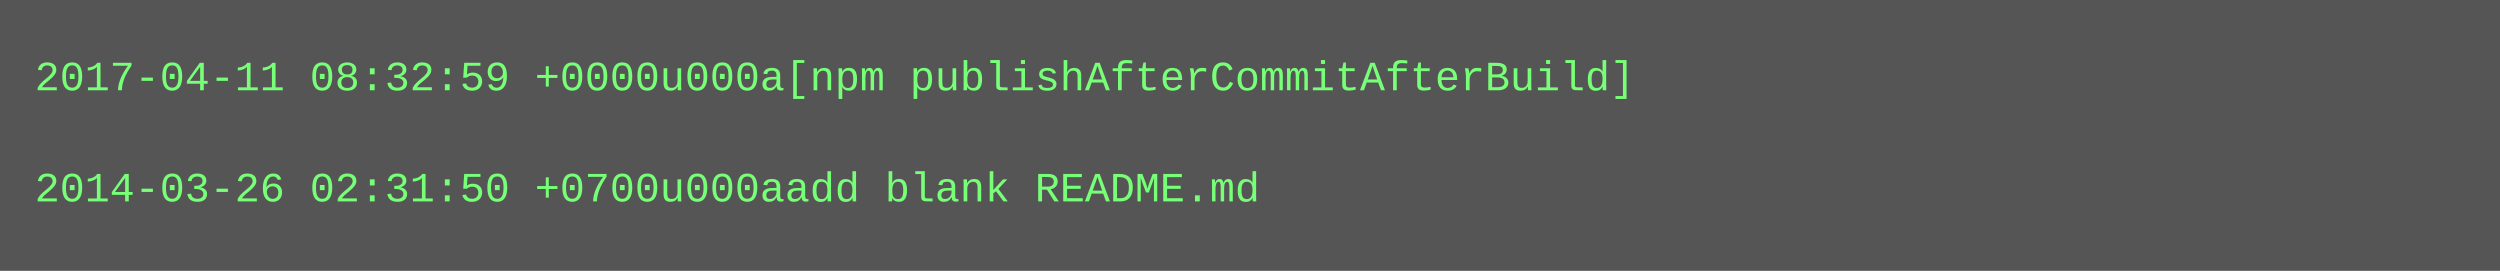
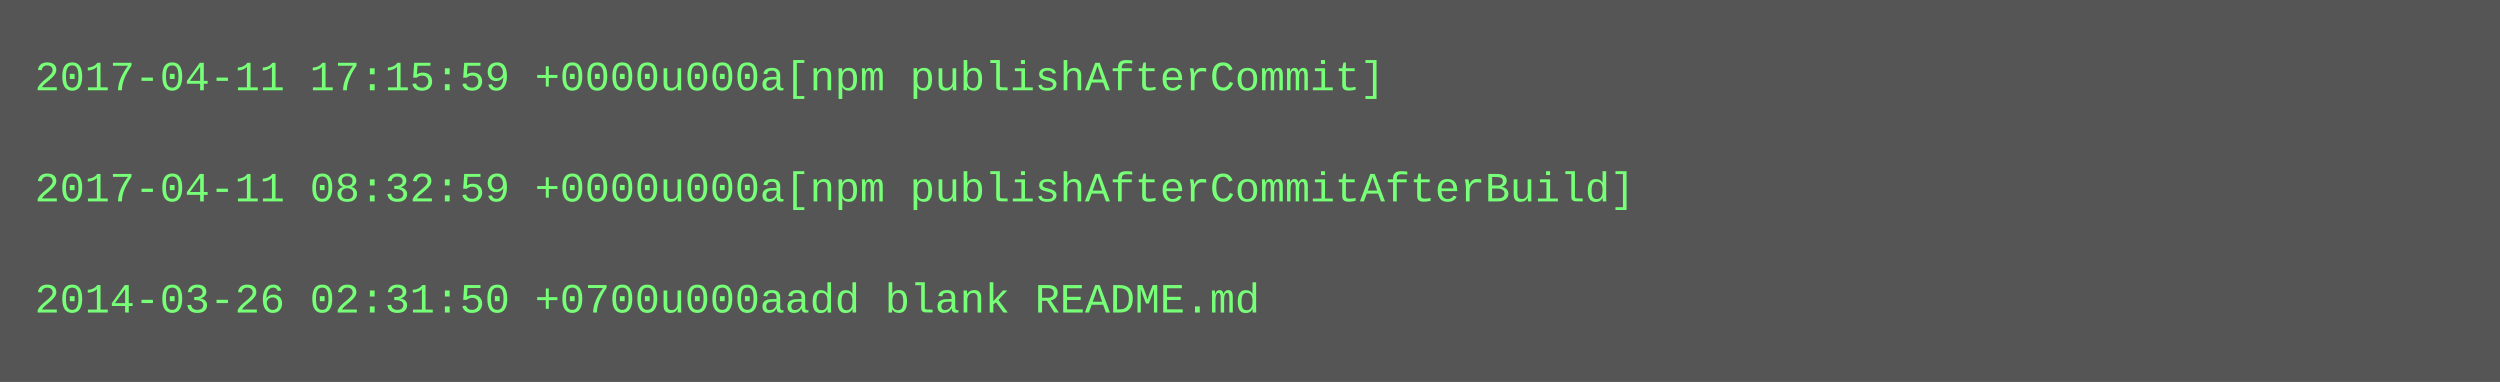
- <svg xmlns="http://www.w3.org/2000/svg" height="78" width="720">
-   <rect height="78" fill="#555" width="720" />
+ <svg xmlns="http://www.w3.org/2000/svg" height="110" width="720">
+   <rect height="110" fill="#555" width="720" />
  <text fill="#7f7" font-family="Courier New" font-size="12" xml:space="preserve">
-     <tspan x="10" y="26">2017-04-11 08:32:59 +0000u000a[npm publishAfterCommitAfterBuild]</tspan>
+     <tspan x="10" y="26">2017-04-11 17:15:59 +0000u000a[npm publishAfterCommit]</tspan>
    <tspan x="10" y="42" />
-     <tspan x="10" y="58">2014-03-26 02:31:50 +0700u000aadd blank README.md</tspan>
+     <tspan x="10" y="58">2017-04-11 08:32:59 +0000u000a[npm publishAfterCommitAfterBuild]</tspan>
+     <tspan x="10" y="74" />
+     <tspan x="10" y="90">2014-03-26 02:31:50 +0700u000aadd blank README.md</tspan>
  </text>
</svg>
